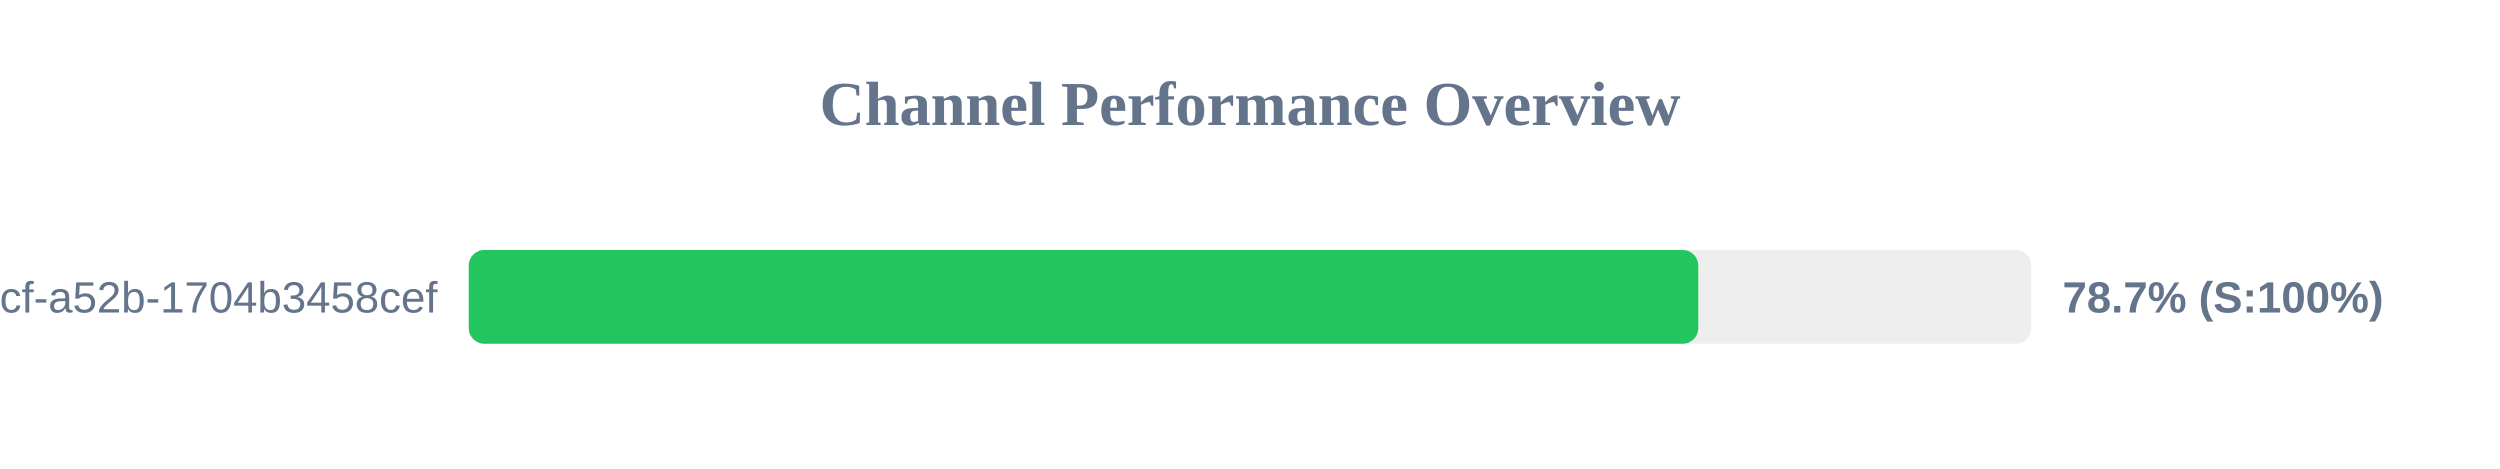
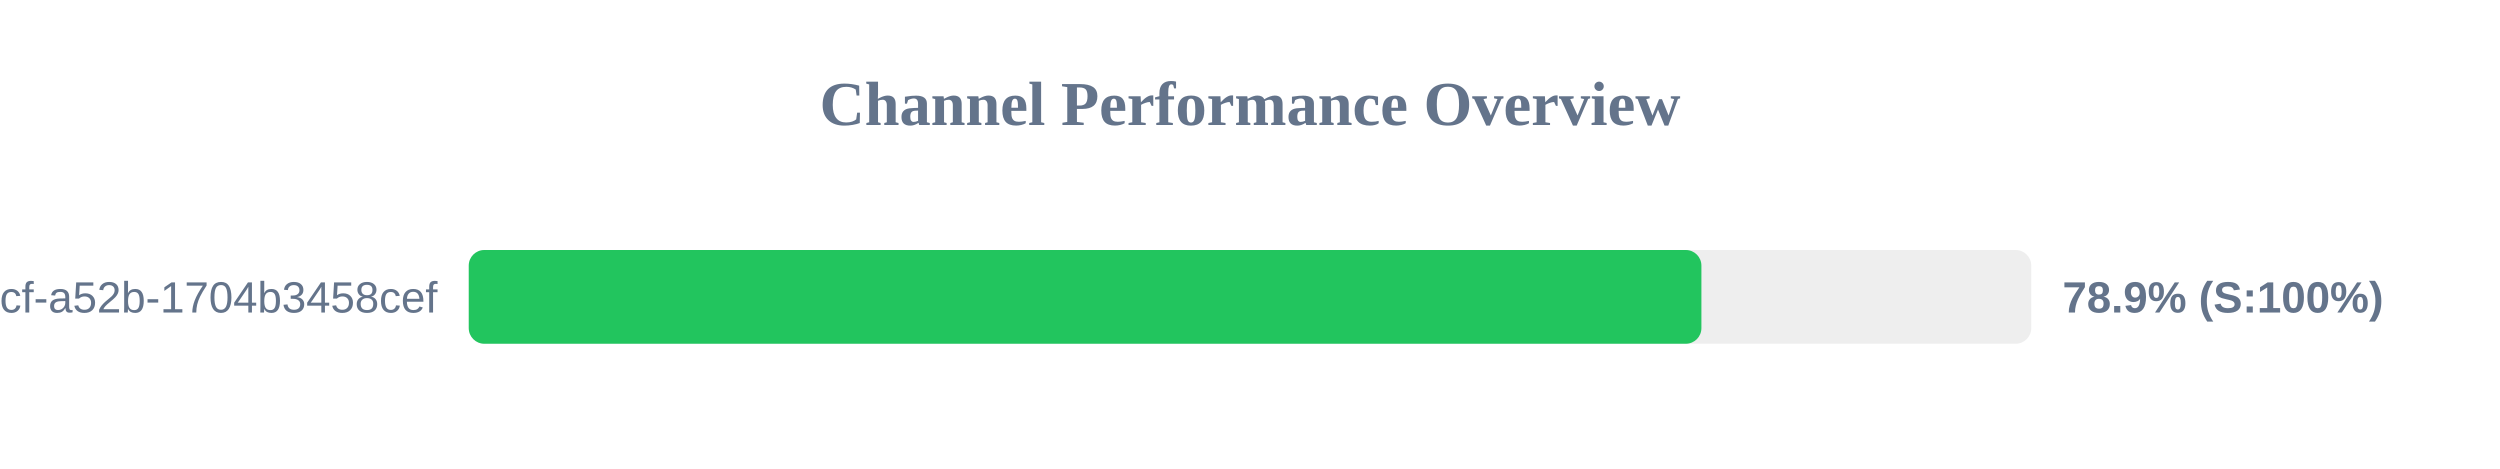
<svg xmlns="http://www.w3.org/2000/svg" width="800" height="150" version="1.1">
  <style>
        .row { font: 14px Arial; fill: #64748b; }
        .score { font: bold 14px Arial; fill: #64748b; }
    </style>
  <text x="400" y="40" text-anchor="middle" font-size="20px" font-weight="bold" fill="#64748b">Channel Performance Overview</text>
  <rect x="150" y="80" width="500" height="30" fill="#eee" rx="5" />
-   <rect x="150" y="80" width="393.45" height="30" fill="#22c55e" rx="5" />
+   <rect x="150" y="80" width="394.45" height="30" fill="#22c55e" rx="5" />
  <text x="140" y="100" text-anchor="end" class="row">?uuid=0cb527d9-6117-4bcf-a52b-1704b3458cef</text>
-   <text x="660" y="100" text-anchor="start" class="score">78.7% (S:100%)</text>
+   <text x="660" y="100" text-anchor="start" class="score">78.9% (S:100%)</text>
</svg>
